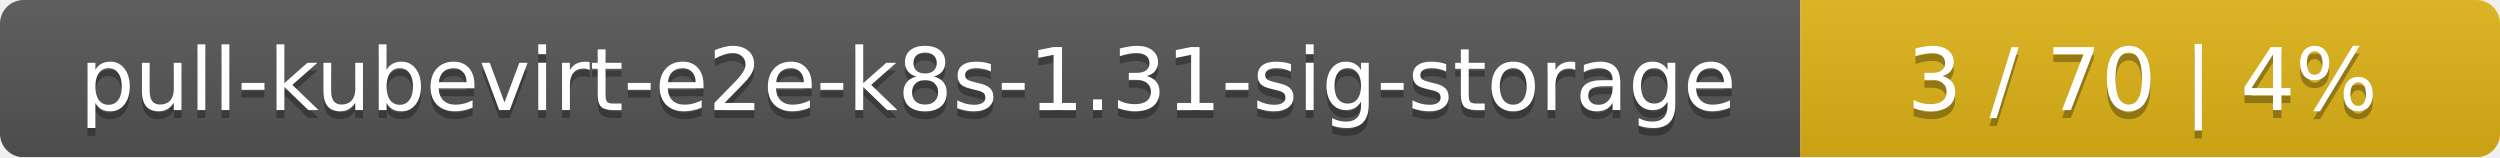
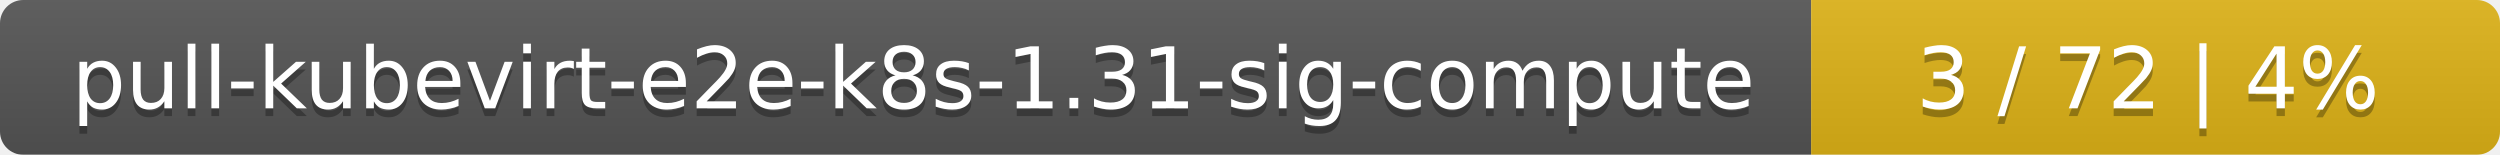
- <svg xmlns="http://www.w3.org/2000/svg" width="318" height="20">
+ <svg xmlns="http://www.w3.org/2000/svg" width="323" height="20">
  <linearGradient id="smooth" x2="0" y2="100%">
    <stop offset="0" stop-color="#bbb" stop-opacity=".1" />
    <stop offset="1" stop-opacity=".1" />
  </linearGradient>
  <mask id="round">
-     <rect width="318" height="20" rx="3" fill="#fff" />
+     <rect width="323" height="20" rx="3" fill="#fff" />
  </mask>
  <g mask="url(#round)">
-     <rect width="229" height="20" fill="#555" />
-     <rect x="229" width="89" height="20" fill="#dfb317" />
-     <rect width="318" height="20" fill="url(#smooth)" />
+     <rect width="234" height="20" fill="#555" />
+     <rect x="234" width="89" height="20" fill="#dfb317" />
+     <rect width="323" height="20" fill="url(#smooth)" />
  </g>
  <g fill="#fff" text-anchor="middle" font-family="DejaVu Sans,Verdana,Geneva,sans-serif" font-size="11">
-     <text x="115.5" y="15" fill="#010101" fill-opacity=".3">pull-kubevirt-e2e-k8s-1.31-sig-storage</text>
-     <text x="115.5" y="14">pull-kubevirt-e2e-k8s-1.31-sig-storage</text>
-     <text x="272.5" y="15" fill="#010101" fill-opacity=".3">3 / 70    |    4%</text>
-     <text x="272.5" y="14">3 / 70    |    4%</text>
+     <text x="118" y="15" fill="#010101" fill-opacity=".3">pull-kubevirt-e2e-k8s-1.31-sig-compute</text>
+     <text x="118" y="14">pull-kubevirt-e2e-k8s-1.31-sig-compute</text>
+     <text x="277.5" y="15" fill="#010101" fill-opacity=".3">3 / 72    |    4%</text>
+     <text x="277.5" y="14">3 / 72    |    4%</text>
  </g>
</svg>
